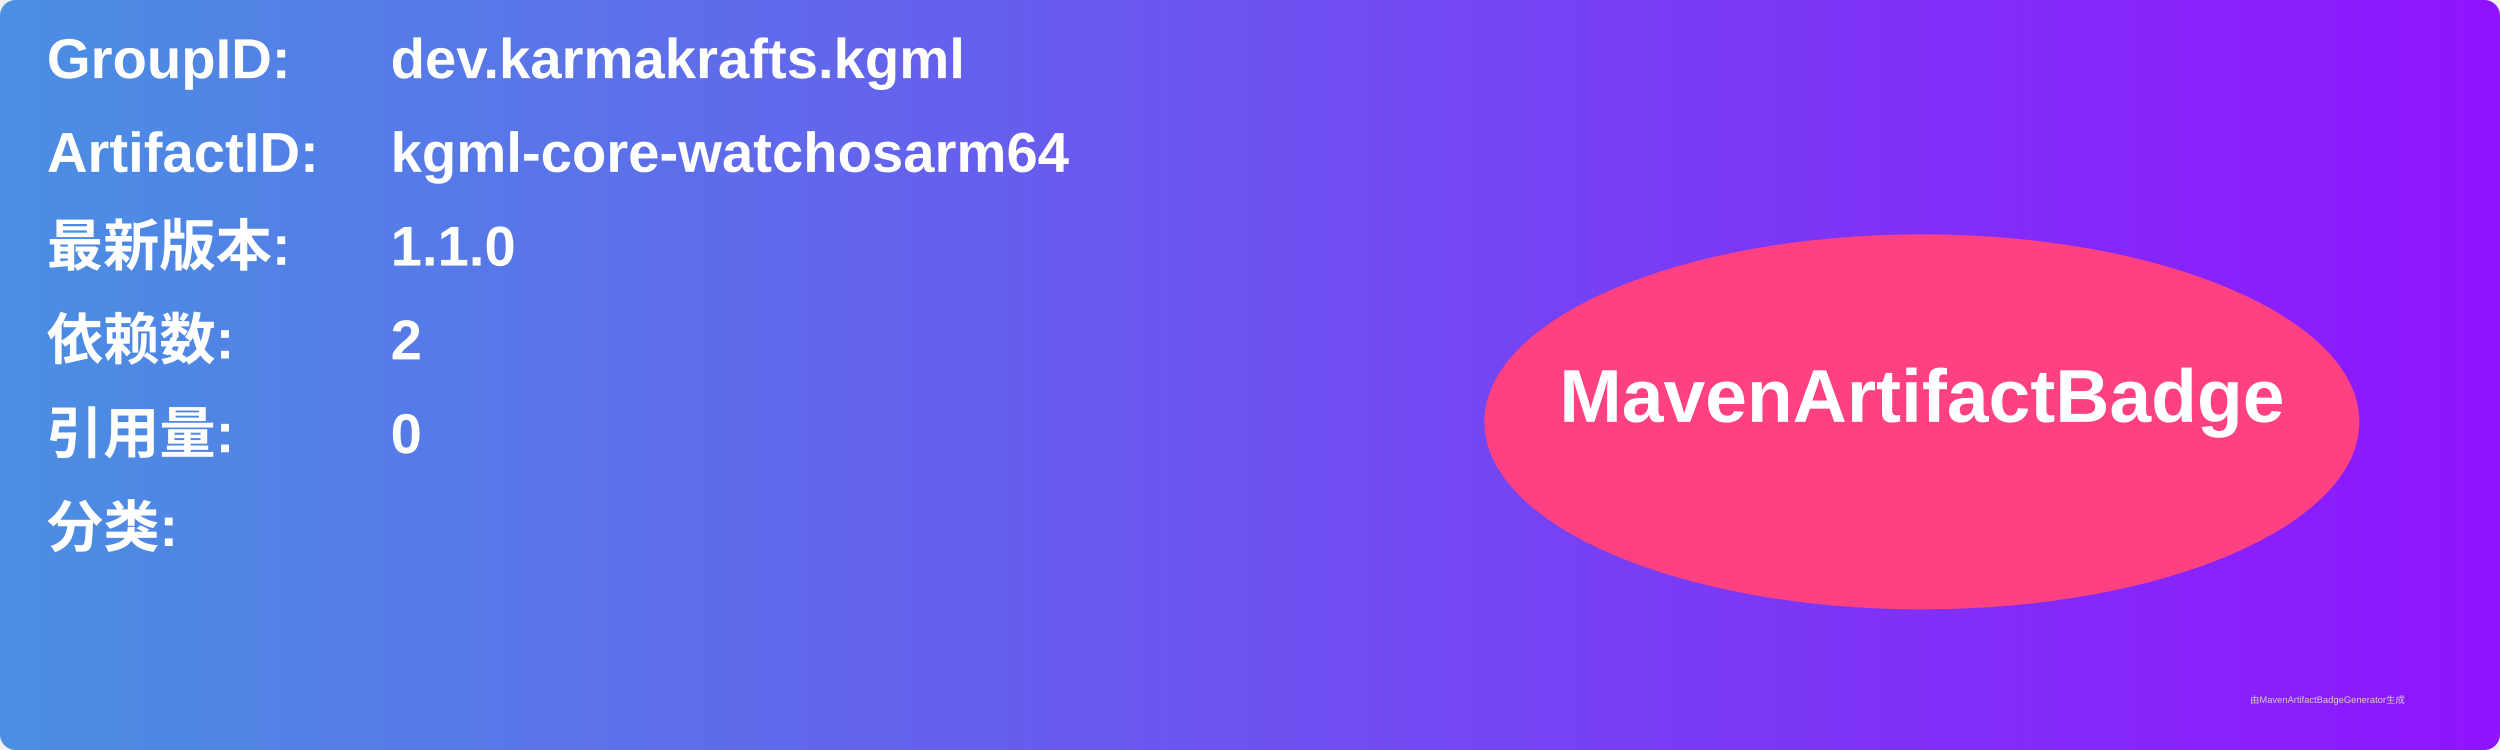
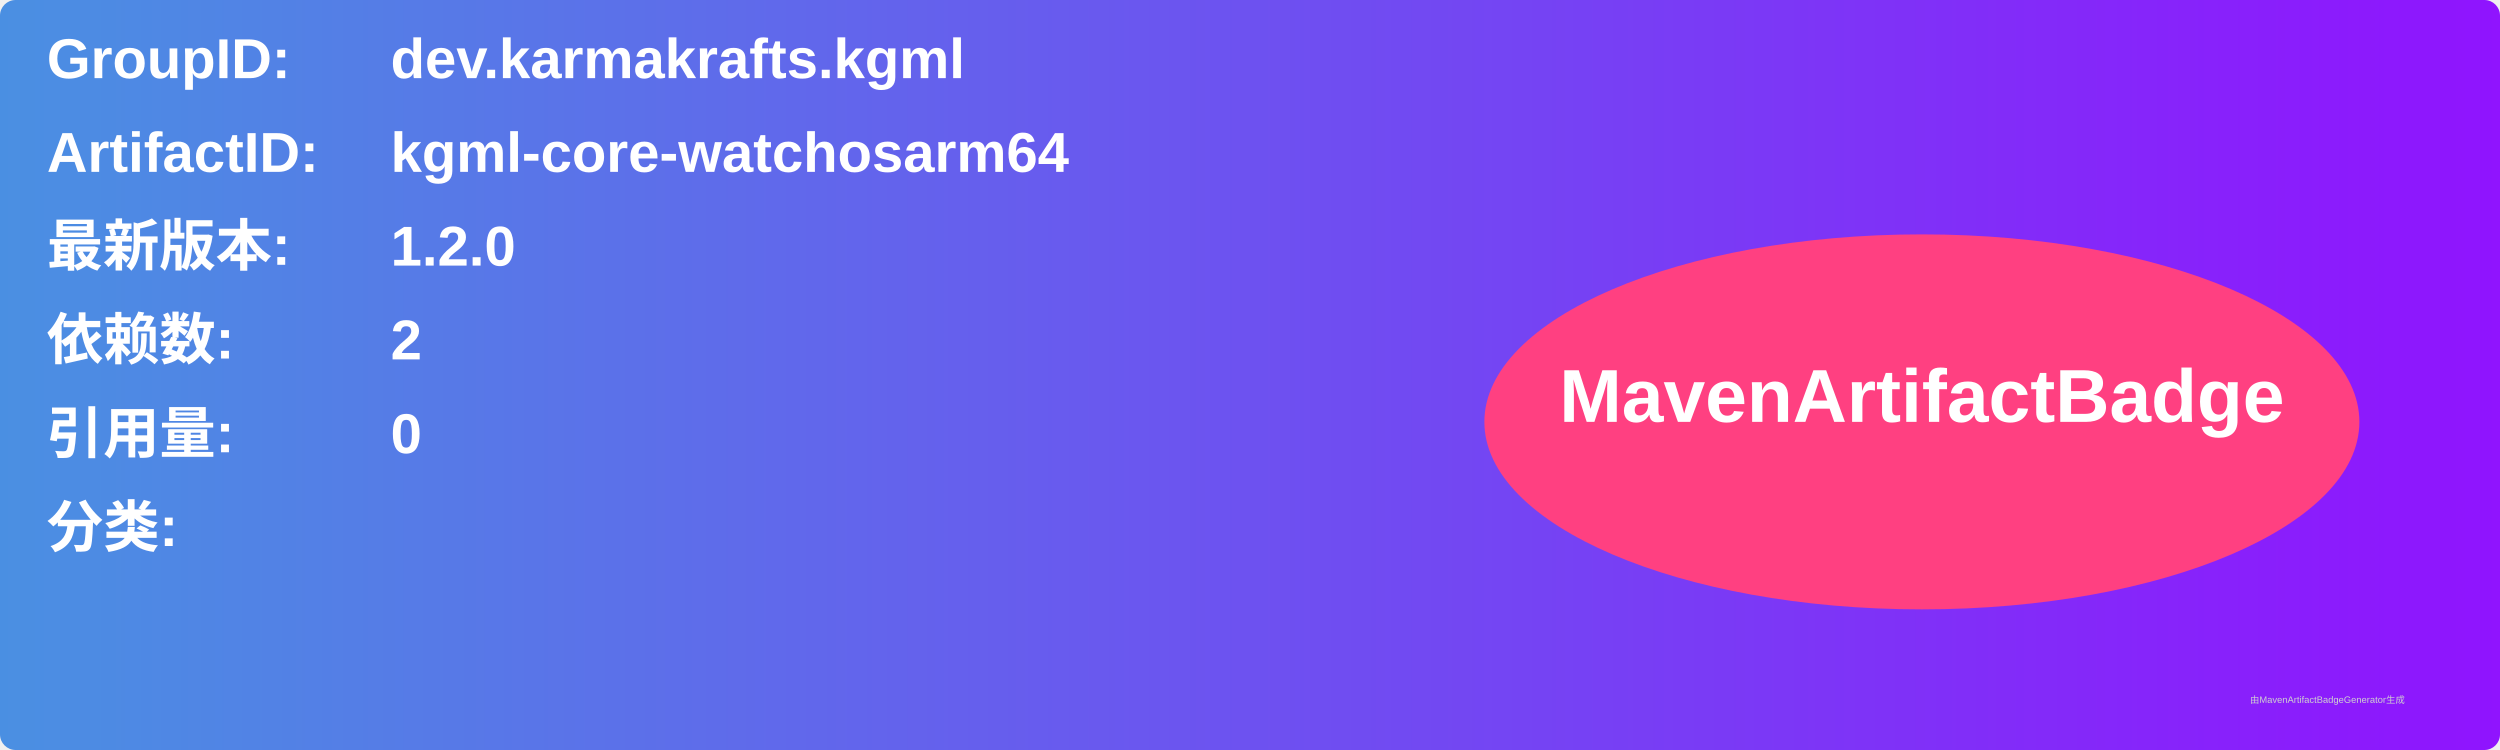
<svg xmlns="http://www.w3.org/2000/svg" width="800" height="240" viewBox="0 0 800 240">
  <linearGradient id="grad" x1="0%" y1="0%" x2="100%" y2="0%">
    <stop offset="0%" stop-color="#4a90e2" />
    <stop offset="100%" stop-color="#9013fe" />
  </linearGradient>
  <rect width="100%" height="100%" rx="5" ry="5" fill="url(#grad)" />
  <g transform="translate(15, 15)">
    <text x="0" y="10" font-family="Arial" font-size="18" fill="white" font-weight="bold" width="260">GroupID:</text>
    <text x="110" y="10" font-family="Arial" font-size="18" fill="white" font-weight="bold" width="460">dev.karmakrafts.kgml</text>
    <text x="0" y="40" font-family="Arial" font-size="18" fill="white" font-weight="bold" width="260">ArtifactID:</text>
    <text x="110" y="40" font-family="Arial" font-size="18" fill="white" font-weight="bold" width="460">kgml-core-watchosarm64</text>
    <text x="0" y="70" font-family="Arial" font-size="18" fill="white" font-weight="bold">最新版本:</text>
    <text x="110" y="70" font-family="Arial" font-size="18" fill="white" font-weight="bold">
-       <tspan font-weight="bold">1.1.0</tspan>
+       <tspan font-weight="bold">1.2.0</tspan>
    </text>
    <text x="0" y="100" font-family="Arial" font-size="18" fill="white" font-weight="bold">依赖数: </text>
    <text x="110" y="100" font-family="Arial" font-size="18" fill="white">
      <tspan font-weight="bold">2</tspan>
    </text>
    <text x="0" y="130" font-family="Arial" font-size="18" fill="white" font-weight="bold">引用量: </text>
    <text x="110" y="130" font-family="Arial" font-size="18" fill="white">
      <tspan font-weight="bold">0</tspan>
    </text>
    <text x="0" y="160" font-family="Arial" font-size="18" fill="white" font-weight="bold">分类:</text>
    <text x="10" y="190" font-family="Arial" font-size="10" fill="white">
      <tspan font-weight="bold" />
    </text>
    <ellipse cx="600" cy="120" rx="140" ry="60" fill="#ff4081" />
    <text x="600" y="120" text-anchor="middle" font-family="Arial" font-size="24" fill="white" font-weight="bold">MavenArtifactBadge</text>
  </g>
  <text x="720" y="225" font-family="Arial" font-size="3" fill="#d0d0d0">由MavenArtifactBadgeGenerator生成</text>
</svg>
